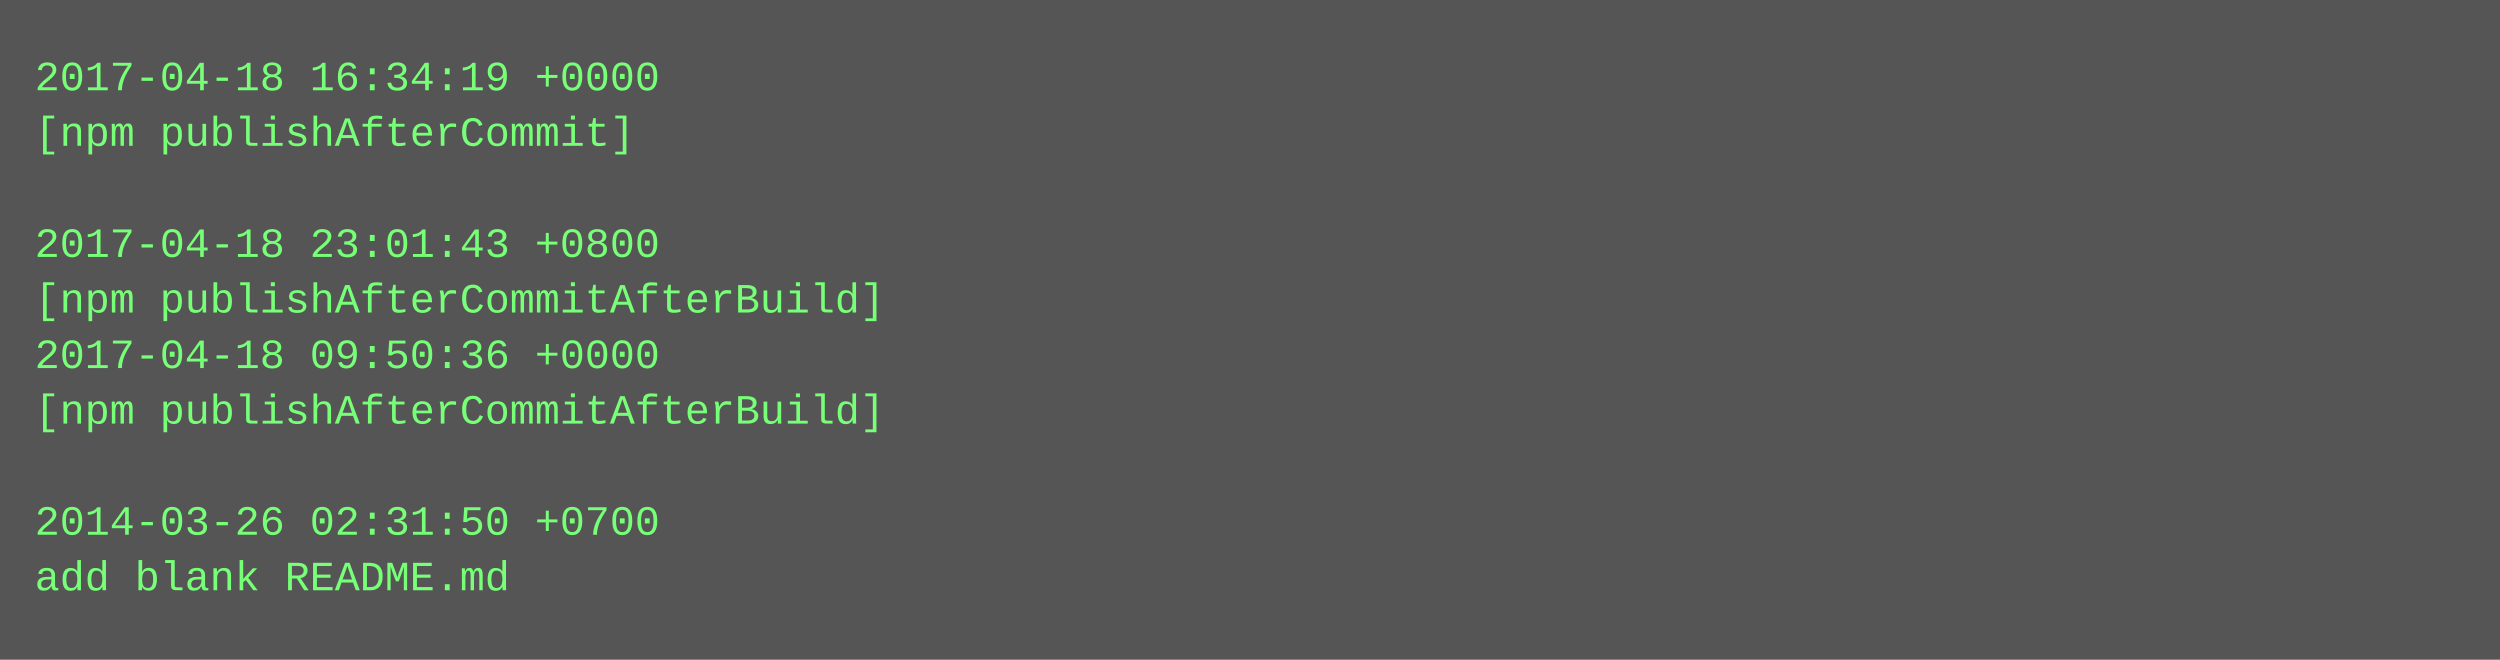
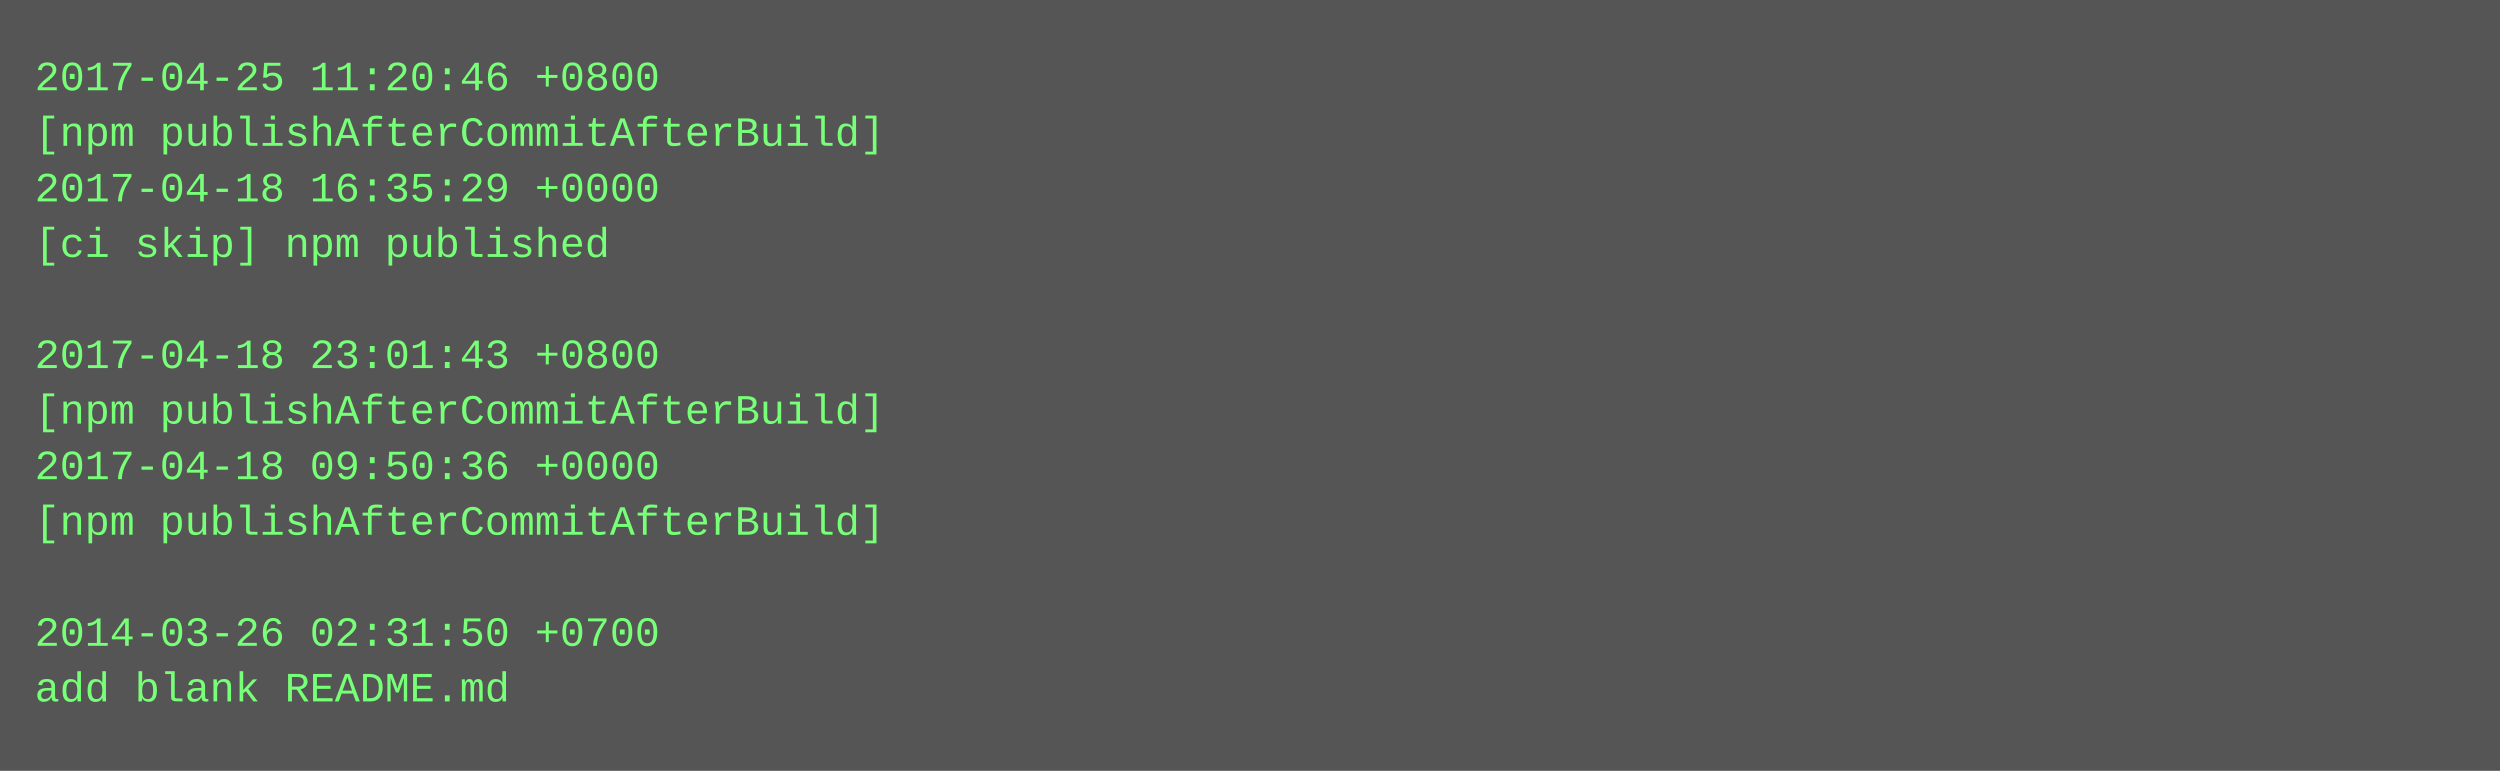
- <svg xmlns="http://www.w3.org/2000/svg" height="190" width="720">
-   <rect height="190" fill="#555" width="720" />
+ <svg xmlns="http://www.w3.org/2000/svg" height="222" width="720">
+   <rect height="222" fill="#555" width="720" />
  <text fill="#7f7" font-family="Courier New" font-size="12" xml:space="preserve">
-     <tspan x="10" y="26">2017-04-18 16:34:19 +0000</tspan>
-     <tspan x="10" y="42">[npm publishAfterCommit]</tspan>
-     <tspan x="10" y="58" />
-     <tspan x="10" y="74">2017-04-18 23:01:43 +0800</tspan>
-     <tspan x="10" y="90">[npm publishAfterCommitAfterBuild]</tspan>
-     <tspan x="10" y="106">2017-04-18 09:50:36 +0000</tspan>
+     <tspan x="10" y="26">2017-04-25 11:20:46 +0800</tspan>
+     <tspan x="10" y="42">[npm publishAfterCommitAfterBuild]</tspan>
+     <tspan x="10" y="58">2017-04-18 16:35:29 +0000</tspan>
+     <tspan x="10" y="74">[ci skip] npm published</tspan>
+     <tspan x="10" y="90" />
+     <tspan x="10" y="106">2017-04-18 23:01:43 +0800</tspan>
    <tspan x="10" y="122">[npm publishAfterCommitAfterBuild]</tspan>
-     <tspan x="10" y="138" />
-     <tspan x="10" y="154">2014-03-26 02:31:50 +0700</tspan>
-     <tspan x="10" y="170">add blank README.md</tspan>
+     <tspan x="10" y="138">2017-04-18 09:50:36 +0000</tspan>
+     <tspan x="10" y="154">[npm publishAfterCommitAfterBuild]</tspan>
+     <tspan x="10" y="170" />
+     <tspan x="10" y="186">2014-03-26 02:31:50 +0700</tspan>
+     <tspan x="10" y="202">add blank README.md</tspan>
  </text>
</svg>
